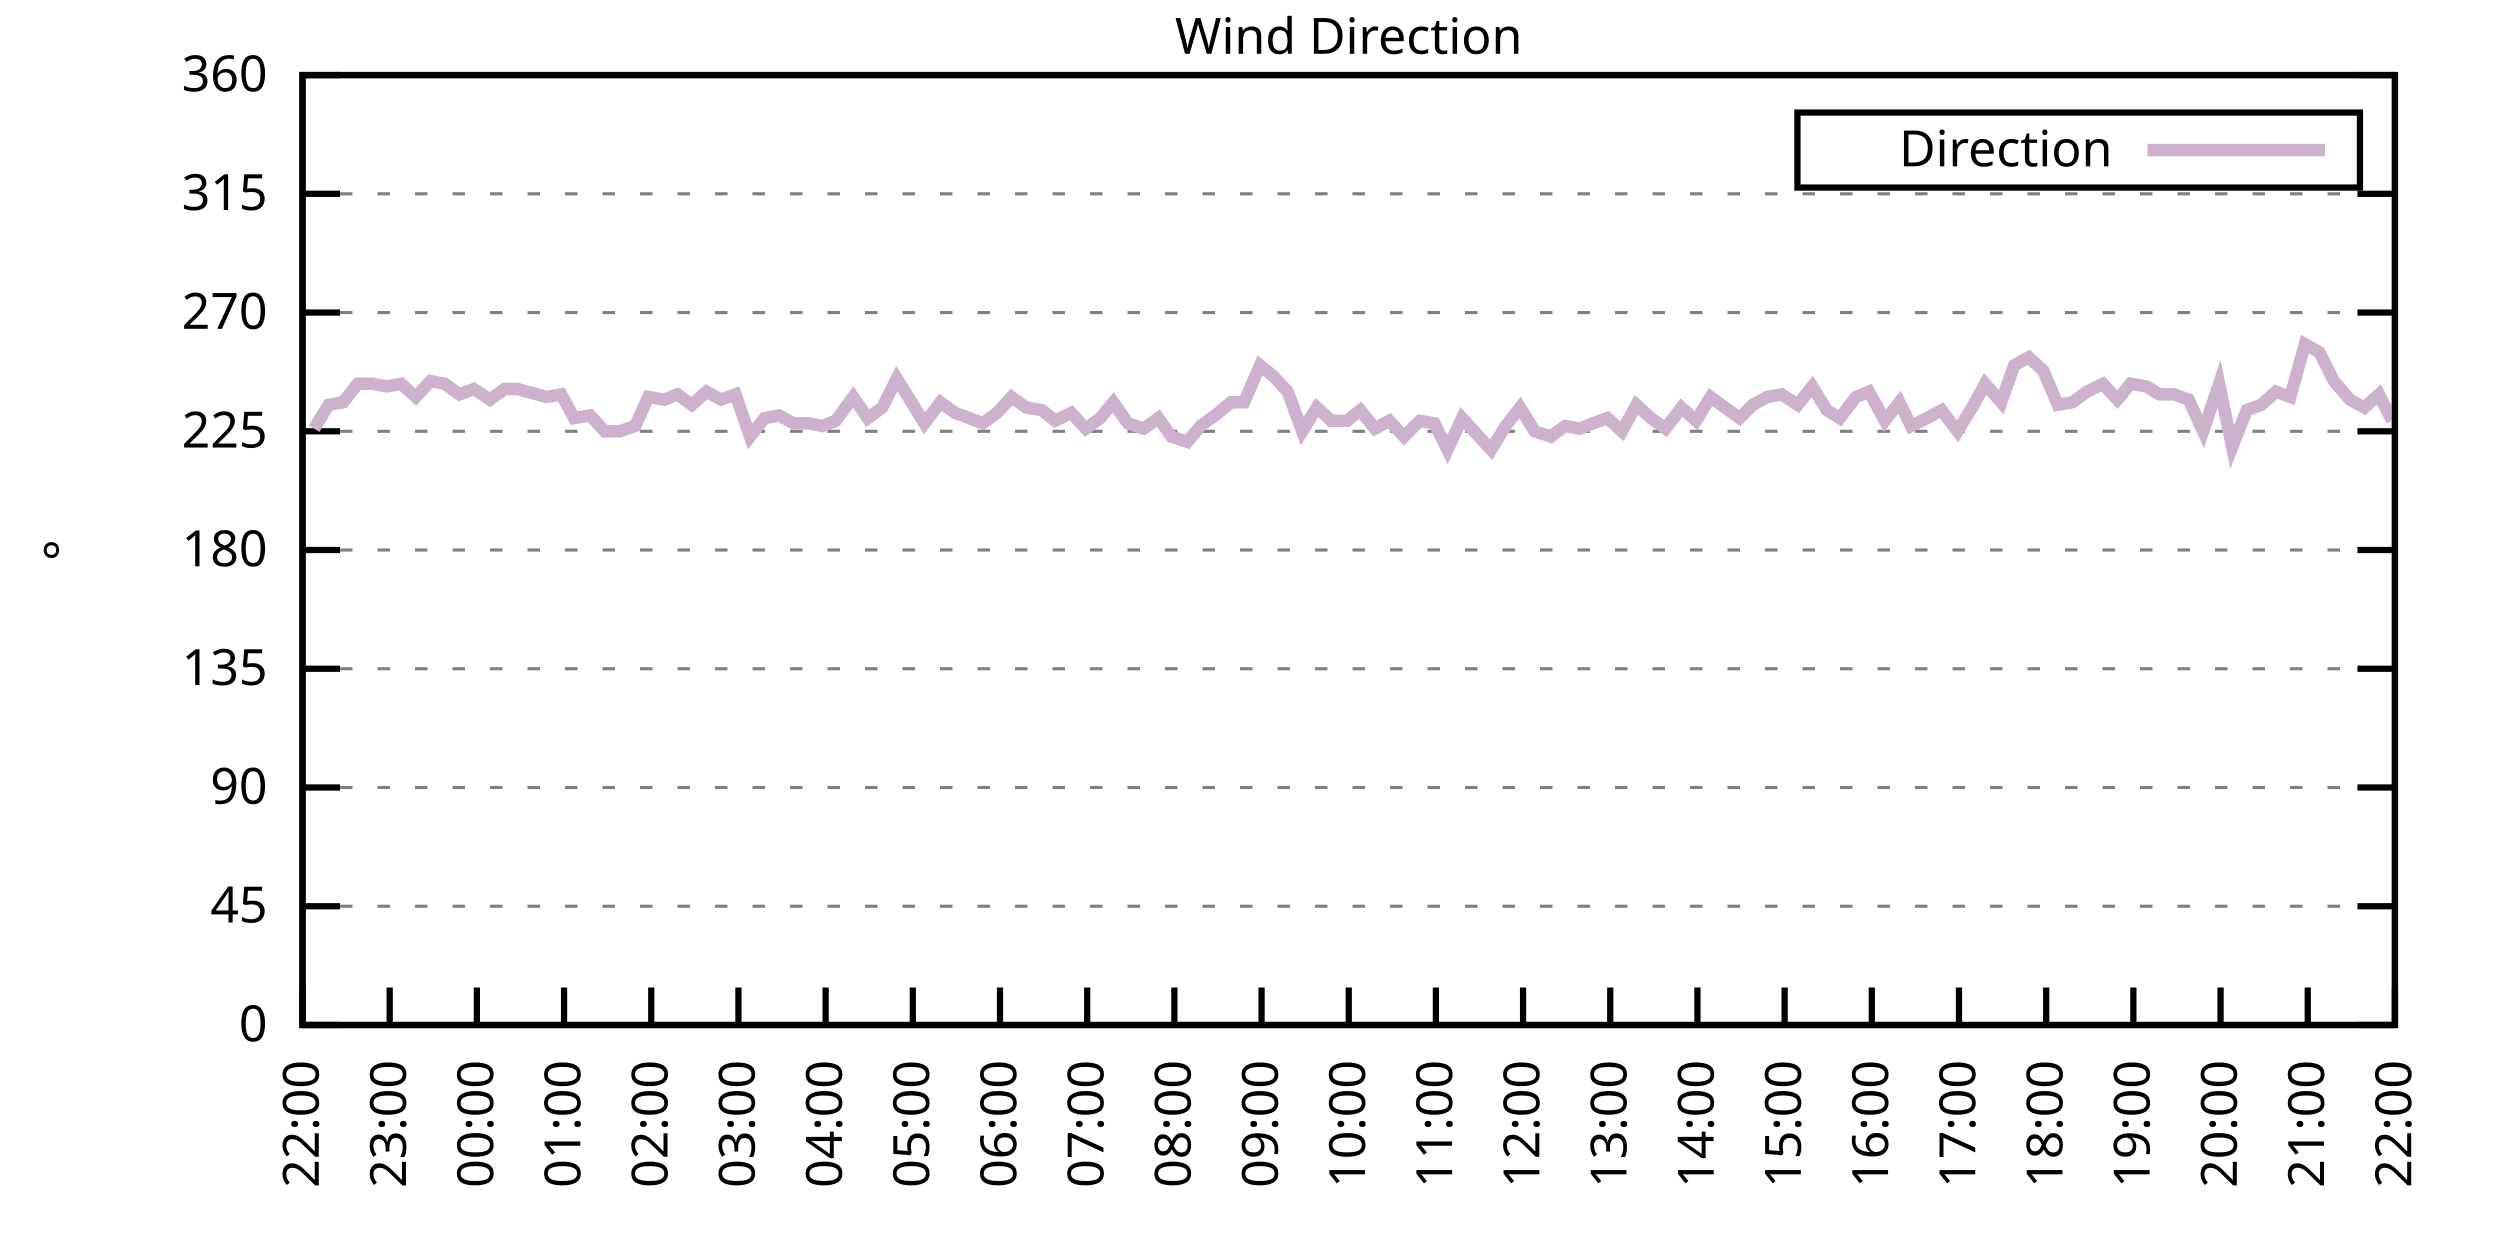
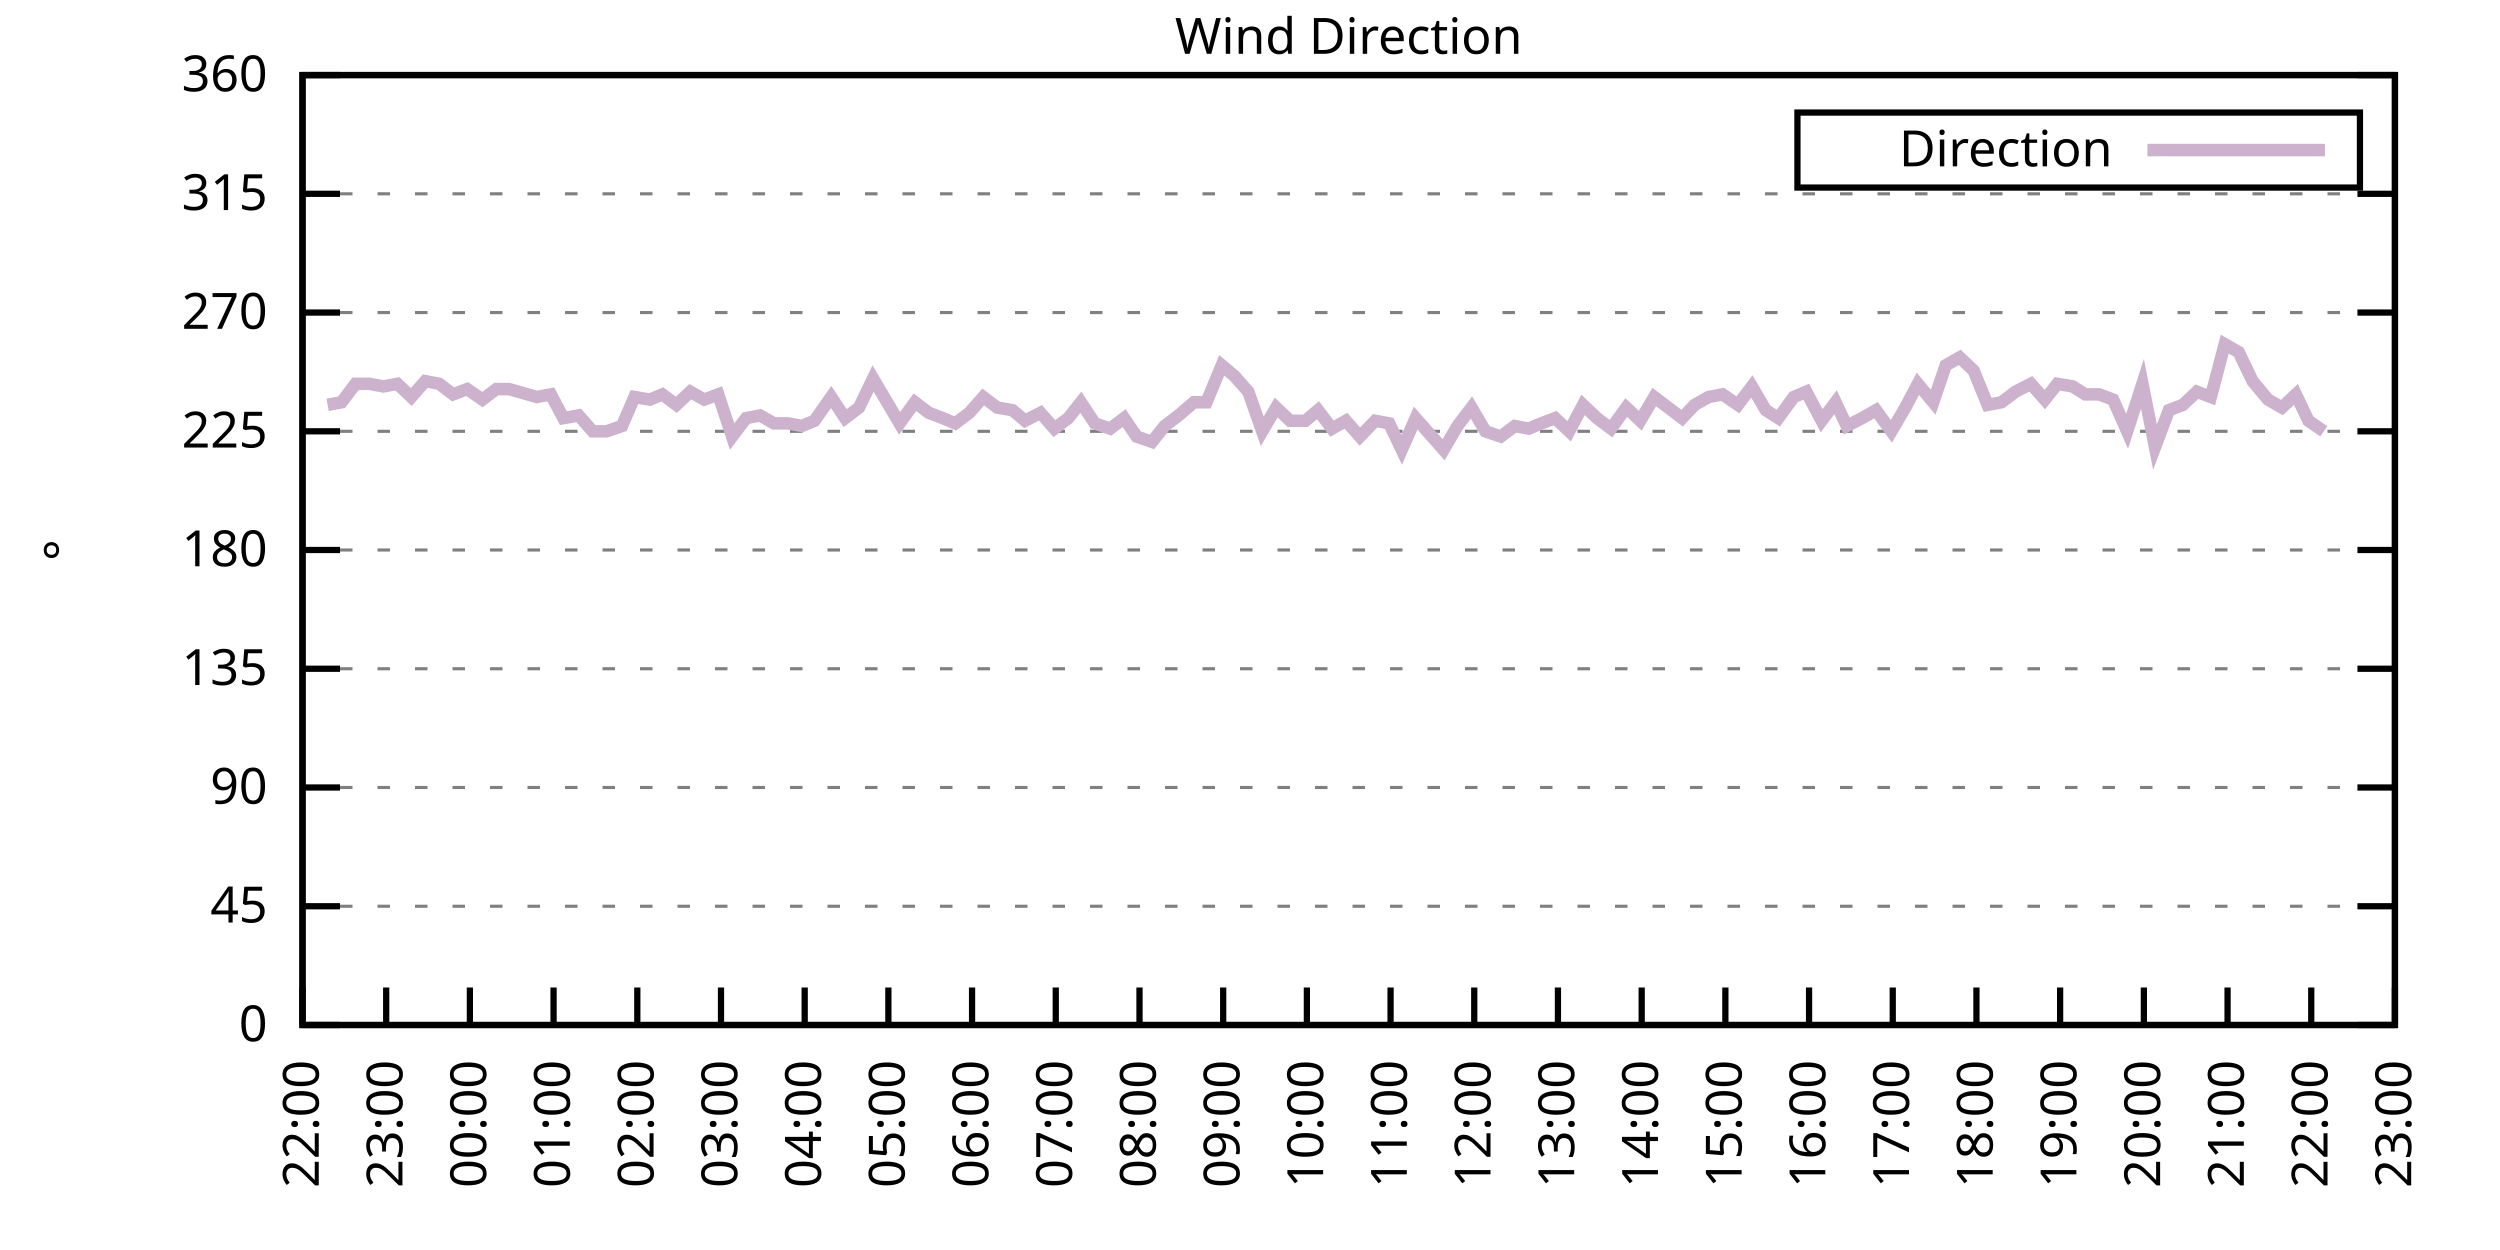
<svg xmlns="http://www.w3.org/2000/svg" xmlns:xlink="http://www.w3.org/1999/xlink" width="400" height="200" viewBox="0 0 400 200">
  <g id="gnuplot_canvas">
    <rect x="0" y="0" width="400" height="200" fill="none" />
    <defs>
      <circle id="gpDot" r="0.5" stroke-width="0.5" stroke="currentColor" />
      <path id="gpPt0" stroke-width="0.333" stroke="currentColor" d="M-1,0 h2 M0,-1 v2" />
      <path id="gpPt1" stroke-width="0.333" stroke="currentColor" d="M-1,-1 L1,1 M1,-1 L-1,1" />
      <path id="gpPt2" stroke-width="0.333" stroke="currentColor" d="M-1,0 L1,0 M0,-1 L0,1 M-1,-1 L1,1 M-1,1 L1,-1" />
      <rect id="gpPt3" stroke-width="0.333" stroke="currentColor" x="-1" y="-1" width="2" height="2" />
      <rect id="gpPt4" stroke-width="0.333" stroke="currentColor" fill="currentColor" x="-1" y="-1" width="2" height="2" />
      <circle id="gpPt5" stroke-width="0.333" stroke="currentColor" cx="0" cy="0" r="1" />
      <use xlink:href="#gpPt5" id="gpPt6" fill="currentColor" stroke="none" />
      <path id="gpPt7" stroke-width="0.333" stroke="currentColor" d="M0,-1.33 L-1.33,0.67 L1.33,0.67 z" />
      <use xlink:href="#gpPt7" id="gpPt8" fill="currentColor" stroke="none" />
      <use xlink:href="#gpPt7" id="gpPt9" stroke="currentColor" transform="rotate(180)" />
      <use xlink:href="#gpPt9" id="gpPt10" fill="currentColor" stroke="none" />
      <use xlink:href="#gpPt3" id="gpPt11" stroke="currentColor" transform="rotate(45)" />
      <use xlink:href="#gpPt11" id="gpPt12" fill="currentColor" stroke="none" />
      <path id="gpPt13" stroke-width="0.333" stroke="currentColor" d="M0,1.330 L1.265,0.411 L0.782,-1.067 L-0.782,-1.076 L-1.265,0.411 z" />
      <use xlink:href="#gpPt13" id="gpPt14" fill="currentColor" stroke="none" />
      <filter id="textbox" filterUnits="objectBoundingBox" x="0" y="0" height="1" width="1">
        <feFlood flood-color="white" flood-opacity="1" result="bgnd" />
        <feComposite in="SourceGraphic" in2="bgnd" operator="atop" />
      </filter>
      <filter id="greybox" filterUnits="objectBoundingBox" x="0" y="0" height="1" width="1">
        <feFlood flood-color="lightgrey" flood-opacity="1" result="grey" />
        <feComposite in="SourceGraphic" in2="grey" operator="atop" />
      </filter>
    </defs>
    <g fill="none" color="white" stroke="currentColor" stroke-width="1.00" stroke-linecap="butt" stroke-linejoin="miter">
</g>
    <g fill="none" color="black" stroke="currentColor" stroke-width="1.00" stroke-linecap="butt" stroke-linejoin="miter">
      <g stroke="none" shape-rendering="crispEdges">
        <polygon fill="rgb(255, 255, 255)" points="48.40,164.00 383.18,164.00 383.18,12.02 48.40,12.02 " />
      </g>
    </g>
    <g fill="none" color="black" stroke="currentColor" stroke-width="1.00" stroke-linecap="butt" stroke-linejoin="miter">
</g>
    <g fill="none" color="black" stroke="black" stroke-width="0.50" stroke-linecap="butt" stroke-linejoin="miter">
</g>
    <g fill="none" color="gray" stroke="currentColor" stroke-width="0.50" stroke-linecap="butt" stroke-linejoin="miter">
      <path stroke="gray" stroke-dasharray="2,4" class="gridline" d="M48.40,164.00 L383.19,164.00  " />
    </g>
    <g fill="none" color="gray" stroke="gray" stroke-width="1.00" stroke-linecap="butt" stroke-linejoin="miter">
</g>
    <g fill="none" color="black" stroke="currentColor" stroke-width="1.00" stroke-linecap="butt" stroke-linejoin="miter">
      <path stroke="black" d="M48.40,164.00 L54.40,164.00 M383.19,164.00 L377.19,164.00  " />
      <g transform="translate(42.80,166.60)" stroke="none" fill="black" font-family="Sans" font-size="8.00" text-anchor="end">
        <text>
          <tspan font-family="Sans"> 0</tspan>
        </text>
      </g>
    </g>
    <g fill="none" color="black" stroke="currentColor" stroke-width="1.00" stroke-linecap="butt" stroke-linejoin="miter">
</g>
    <g fill="none" color="black" stroke="black" stroke-width="0.50" stroke-linecap="butt" stroke-linejoin="miter">
</g>
    <g fill="none" color="gray" stroke="currentColor" stroke-width="0.50" stroke-linecap="butt" stroke-linejoin="miter">
      <path stroke="gray" stroke-dasharray="2,4" class="gridline" d="M48.40,145.00 L383.19,145.00  " />
    </g>
    <g fill="none" color="gray" stroke="gray" stroke-width="1.00" stroke-linecap="butt" stroke-linejoin="miter">
</g>
    <g fill="none" color="black" stroke="currentColor" stroke-width="1.00" stroke-linecap="butt" stroke-linejoin="miter">
      <path stroke="black" d="M48.40,145.00 L54.40,145.00 M383.19,145.00 L377.19,145.00  " />
      <g transform="translate(42.80,147.60)" stroke="none" fill="black" font-family="Sans" font-size="8.00" text-anchor="end">
        <text>
          <tspan font-family="Sans"> 45</tspan>
        </text>
      </g>
    </g>
    <g fill="none" color="black" stroke="currentColor" stroke-width="1.00" stroke-linecap="butt" stroke-linejoin="miter">
</g>
    <g fill="none" color="black" stroke="black" stroke-width="0.50" stroke-linecap="butt" stroke-linejoin="miter">
</g>
    <g fill="none" color="gray" stroke="currentColor" stroke-width="0.50" stroke-linecap="butt" stroke-linejoin="miter">
      <path stroke="gray" stroke-dasharray="2,4" class="gridline" d="M48.40,126.00 L383.19,126.00  " />
    </g>
    <g fill="none" color="gray" stroke="gray" stroke-width="1.00" stroke-linecap="butt" stroke-linejoin="miter">
</g>
    <g fill="none" color="black" stroke="currentColor" stroke-width="1.00" stroke-linecap="butt" stroke-linejoin="miter">
      <path stroke="black" d="M48.40,126.00 L54.40,126.00 M383.19,126.00 L377.19,126.00  " />
      <g transform="translate(42.80,128.60)" stroke="none" fill="black" font-family="Sans" font-size="8.00" text-anchor="end">
        <text>
          <tspan font-family="Sans"> 90</tspan>
        </text>
      </g>
    </g>
    <g fill="none" color="black" stroke="currentColor" stroke-width="1.00" stroke-linecap="butt" stroke-linejoin="miter">
</g>
    <g fill="none" color="black" stroke="black" stroke-width="0.50" stroke-linecap="butt" stroke-linejoin="miter">
</g>
    <g fill="none" color="gray" stroke="currentColor" stroke-width="0.50" stroke-linecap="butt" stroke-linejoin="miter">
      <path stroke="gray" stroke-dasharray="2,4" class="gridline" d="M48.40,107.00 L383.19,107.00  " />
    </g>
    <g fill="none" color="gray" stroke="gray" stroke-width="1.00" stroke-linecap="butt" stroke-linejoin="miter">
</g>
    <g fill="none" color="black" stroke="currentColor" stroke-width="1.00" stroke-linecap="butt" stroke-linejoin="miter">
      <path stroke="black" d="M48.40,107.00 L54.40,107.00 M383.19,107.00 L377.19,107.00  " />
      <g transform="translate(42.80,109.60)" stroke="none" fill="black" font-family="Sans" font-size="8.00" text-anchor="end">
        <text>
          <tspan font-family="Sans"> 135</tspan>
        </text>
      </g>
    </g>
    <g fill="none" color="black" stroke="currentColor" stroke-width="1.00" stroke-linecap="butt" stroke-linejoin="miter">
</g>
    <g fill="none" color="black" stroke="black" stroke-width="0.50" stroke-linecap="butt" stroke-linejoin="miter">
</g>
    <g fill="none" color="gray" stroke="currentColor" stroke-width="0.50" stroke-linecap="butt" stroke-linejoin="miter">
      <path stroke="gray" stroke-dasharray="2,4" class="gridline" d="M48.40,88.00 L383.19,88.00  " />
    </g>
    <g fill="none" color="gray" stroke="gray" stroke-width="1.00" stroke-linecap="butt" stroke-linejoin="miter">
</g>
    <g fill="none" color="black" stroke="currentColor" stroke-width="1.00" stroke-linecap="butt" stroke-linejoin="miter">
      <path stroke="black" d="M48.40,88.00 L54.40,88.00 M383.19,88.00 L377.19,88.00  " />
      <g transform="translate(42.80,90.60)" stroke="none" fill="black" font-family="Sans" font-size="8.00" text-anchor="end">
        <text>
          <tspan font-family="Sans"> 180</tspan>
        </text>
      </g>
    </g>
    <g fill="none" color="black" stroke="currentColor" stroke-width="1.00" stroke-linecap="butt" stroke-linejoin="miter">
</g>
    <g fill="none" color="black" stroke="black" stroke-width="0.50" stroke-linecap="butt" stroke-linejoin="miter">
</g>
    <g fill="none" color="gray" stroke="currentColor" stroke-width="0.50" stroke-linecap="butt" stroke-linejoin="miter">
      <path stroke="gray" stroke-dasharray="2,4" class="gridline" d="M48.40,69.01 L383.19,69.01  " />
    </g>
    <g fill="none" color="gray" stroke="gray" stroke-width="1.00" stroke-linecap="butt" stroke-linejoin="miter">
</g>
    <g fill="none" color="black" stroke="currentColor" stroke-width="1.00" stroke-linecap="butt" stroke-linejoin="miter">
      <path stroke="black" d="M48.40,69.01 L54.40,69.01 M383.19,69.01 L377.19,69.01  " />
      <g transform="translate(42.80,71.61)" stroke="none" fill="black" font-family="Sans" font-size="8.00" text-anchor="end">
        <text>
          <tspan font-family="Sans"> 225</tspan>
        </text>
      </g>
    </g>
    <g fill="none" color="black" stroke="currentColor" stroke-width="1.00" stroke-linecap="butt" stroke-linejoin="miter">
</g>
    <g fill="none" color="black" stroke="black" stroke-width="0.50" stroke-linecap="butt" stroke-linejoin="miter">
</g>
    <g fill="none" color="gray" stroke="currentColor" stroke-width="0.50" stroke-linecap="butt" stroke-linejoin="miter">
      <path stroke="gray" stroke-dasharray="2,4" class="gridline" d="M48.40,50.01 L383.19,50.01  " />
    </g>
    <g fill="none" color="gray" stroke="gray" stroke-width="1.00" stroke-linecap="butt" stroke-linejoin="miter">
</g>
    <g fill="none" color="black" stroke="currentColor" stroke-width="1.00" stroke-linecap="butt" stroke-linejoin="miter">
      <path stroke="black" d="M48.40,50.01 L54.40,50.01 M383.19,50.01 L377.19,50.01  " />
      <g transform="translate(42.80,52.61)" stroke="none" fill="black" font-family="Sans" font-size="8.00" text-anchor="end">
        <text>
          <tspan font-family="Sans"> 270</tspan>
        </text>
      </g>
    </g>
    <g fill="none" color="black" stroke="currentColor" stroke-width="1.00" stroke-linecap="butt" stroke-linejoin="miter">
</g>
    <g fill="none" color="black" stroke="black" stroke-width="0.50" stroke-linecap="butt" stroke-linejoin="miter">
</g>
    <g fill="none" color="gray" stroke="currentColor" stroke-width="0.50" stroke-linecap="butt" stroke-linejoin="miter">
      <path stroke="gray" stroke-dasharray="2,4" class="gridline" d="M48.40,31.01 L383.19,31.01  " />
    </g>
    <g fill="none" color="gray" stroke="gray" stroke-width="1.00" stroke-linecap="butt" stroke-linejoin="miter">
</g>
    <g fill="none" color="black" stroke="currentColor" stroke-width="1.00" stroke-linecap="butt" stroke-linejoin="miter">
      <path stroke="black" d="M48.40,31.01 L54.40,31.01 M383.19,31.01 L377.19,31.01  " />
      <g transform="translate(42.80,33.61)" stroke="none" fill="black" font-family="Sans" font-size="8.00" text-anchor="end">
        <text>
          <tspan font-family="Sans"> 315</tspan>
        </text>
      </g>
    </g>
    <g fill="none" color="black" stroke="currentColor" stroke-width="1.00" stroke-linecap="butt" stroke-linejoin="miter">
</g>
    <g fill="none" color="black" stroke="black" stroke-width="0.50" stroke-linecap="butt" stroke-linejoin="miter">
</g>
    <g fill="none" color="gray" stroke="currentColor" stroke-width="0.50" stroke-linecap="butt" stroke-linejoin="miter">
      <path stroke="gray" stroke-dasharray="2,4" class="gridline" d="M48.40,12.01 L383.19,12.01  " />
    </g>
    <g fill="none" color="gray" stroke="gray" stroke-width="1.00" stroke-linecap="butt" stroke-linejoin="miter">
</g>
    <g fill="none" color="black" stroke="currentColor" stroke-width="1.00" stroke-linecap="butt" stroke-linejoin="miter">
      <path stroke="black" d="M48.40,12.01 L54.40,12.01 M383.19,12.01 L377.19,12.01  " />
      <g transform="translate(42.80,14.61)" stroke="none" fill="black" font-family="Sans" font-size="8.00" text-anchor="end">
        <text>
          <tspan font-family="Sans"> 360</tspan>
        </text>
      </g>
    </g>
    <g fill="none" color="black" stroke="currentColor" stroke-width="1.00" stroke-linecap="butt" stroke-linejoin="miter">
      <path stroke="black" d="M48.40,164.00 L48.40,158.00  " />
      <g transform="translate(51.00,169.60) rotate(270.00)" stroke="none" fill="black" font-family="Sans" font-size="8.00" text-anchor="end">
        <text>
          <tspan font-family="Sans">22:00</tspan>
        </text>
      </g>
    </g>
    <g fill="none" color="black" stroke="currentColor" stroke-width="1.00" stroke-linecap="butt" stroke-linejoin="miter">
-       <path stroke="black" d="M62.35,164.00 L62.35,158.00  " />
-       <g transform="translate(64.95,169.60) rotate(270.00)" stroke="none" fill="black" font-family="Sans" font-size="8.00" text-anchor="end">
+       <path stroke="black" d="M61.79,164.00 L61.79,158.00  " />
+       <g transform="translate(64.39,169.60) rotate(270.00)" stroke="none" fill="black" font-family="Sans" font-size="8.00" text-anchor="end">
        <text>
          <tspan font-family="Sans">23:00</tspan>
        </text>
      </g>
    </g>
    <g fill="none" color="black" stroke="currentColor" stroke-width="1.00" stroke-linecap="butt" stroke-linejoin="miter">
-       <path stroke="black" d="M76.30,164.00 L76.30,158.00  " />
-       <g transform="translate(78.90,169.60) rotate(270.00)" stroke="none" fill="black" font-family="Sans" font-size="8.00" text-anchor="end">
+       <path stroke="black" d="M75.18,164.00 L75.18,158.00  " />
+       <g transform="translate(77.78,169.60) rotate(270.00)" stroke="none" fill="black" font-family="Sans" font-size="8.00" text-anchor="end">
        <text>
          <tspan font-family="Sans">00:00</tspan>
        </text>
      </g>
    </g>
    <g fill="none" color="black" stroke="currentColor" stroke-width="1.00" stroke-linecap="butt" stroke-linejoin="miter">
-       <path stroke="black" d="M90.25,164.00 L90.25,158.00  " />
-       <g transform="translate(92.85,169.60) rotate(270.00)" stroke="none" fill="black" font-family="Sans" font-size="8.00" text-anchor="end">
+       <path stroke="black" d="M88.57,164.00 L88.57,158.00  " />
+       <g transform="translate(91.17,169.60) rotate(270.00)" stroke="none" fill="black" font-family="Sans" font-size="8.00" text-anchor="end">
        <text>
          <tspan font-family="Sans">01:00</tspan>
        </text>
      </g>
    </g>
    <g fill="none" color="black" stroke="currentColor" stroke-width="1.00" stroke-linecap="butt" stroke-linejoin="miter">
-       <path stroke="black" d="M104.20,164.00 L104.20,158.00  " />
-       <g transform="translate(106.80,169.60) rotate(270.00)" stroke="none" fill="black" font-family="Sans" font-size="8.00" text-anchor="end">
+       <path stroke="black" d="M101.97,164.00 L101.97,158.00  " />
+       <g transform="translate(104.57,169.60) rotate(270.00)" stroke="none" fill="black" font-family="Sans" font-size="8.00" text-anchor="end">
        <text>
          <tspan font-family="Sans">02:00</tspan>
        </text>
      </g>
    </g>
    <g fill="none" color="black" stroke="currentColor" stroke-width="1.00" stroke-linecap="butt" stroke-linejoin="miter">
-       <path stroke="black" d="M118.15,164.00 L118.15,158.00  " />
-       <g transform="translate(120.75,169.60) rotate(270.00)" stroke="none" fill="black" font-family="Sans" font-size="8.00" text-anchor="end">
+       <path stroke="black" d="M115.36,164.00 L115.36,158.00  " />
+       <g transform="translate(117.96,169.60) rotate(270.00)" stroke="none" fill="black" font-family="Sans" font-size="8.00" text-anchor="end">
        <text>
          <tspan font-family="Sans">03:00</tspan>
        </text>
      </g>
    </g>
    <g fill="none" color="black" stroke="currentColor" stroke-width="1.00" stroke-linecap="butt" stroke-linejoin="miter">
-       <path stroke="black" d="M132.10,164.00 L132.10,158.00  " />
-       <g transform="translate(134.70,169.60) rotate(270.00)" stroke="none" fill="black" font-family="Sans" font-size="8.00" text-anchor="end">
+       <path stroke="black" d="M128.75,164.00 L128.75,158.00  " />
+       <g transform="translate(131.35,169.60) rotate(270.00)" stroke="none" fill="black" font-family="Sans" font-size="8.00" text-anchor="end">
        <text>
          <tspan font-family="Sans">04:00</tspan>
        </text>
      </g>
    </g>
    <g fill="none" color="black" stroke="currentColor" stroke-width="1.00" stroke-linecap="butt" stroke-linejoin="miter">
-       <path stroke="black" d="M146.05,164.00 L146.05,158.00  " />
-       <g transform="translate(148.65,169.60) rotate(270.00)" stroke="none" fill="black" font-family="Sans" font-size="8.00" text-anchor="end">
+       <path stroke="black" d="M142.14,164.00 L142.14,158.00  " />
+       <g transform="translate(144.74,169.60) rotate(270.00)" stroke="none" fill="black" font-family="Sans" font-size="8.00" text-anchor="end">
        <text>
          <tspan font-family="Sans">05:00</tspan>
        </text>
      </g>
    </g>
    <g fill="none" color="black" stroke="currentColor" stroke-width="1.00" stroke-linecap="butt" stroke-linejoin="miter">
-       <path stroke="black" d="M160.00,164.00 L160.00,158.00  " />
-       <g transform="translate(162.60,169.60) rotate(270.00)" stroke="none" fill="black" font-family="Sans" font-size="8.00" text-anchor="end">
+       <path stroke="black" d="M155.53,164.00 L155.53,158.00  " />
+       <g transform="translate(158.13,169.60) rotate(270.00)" stroke="none" fill="black" font-family="Sans" font-size="8.00" text-anchor="end">
        <text>
          <tspan font-family="Sans">06:00</tspan>
        </text>
      </g>
    </g>
    <g fill="none" color="black" stroke="currentColor" stroke-width="1.00" stroke-linecap="butt" stroke-linejoin="miter">
-       <path stroke="black" d="M173.95,164.00 L173.95,158.00  " />
-       <g transform="translate(176.55,169.60) rotate(270.00)" stroke="none" fill="black" font-family="Sans" font-size="8.00" text-anchor="end">
+       <path stroke="black" d="M168.92,164.00 L168.92,158.00  " />
+       <g transform="translate(171.52,169.60) rotate(270.00)" stroke="none" fill="black" font-family="Sans" font-size="8.00" text-anchor="end">
        <text>
          <tspan font-family="Sans">07:00</tspan>
        </text>
      </g>
    </g>
    <g fill="none" color="black" stroke="currentColor" stroke-width="1.00" stroke-linecap="butt" stroke-linejoin="miter">
-       <path stroke="black" d="M187.90,164.00 L187.90,158.00  " />
-       <g transform="translate(190.50,169.60) rotate(270.00)" stroke="none" fill="black" font-family="Sans" font-size="8.00" text-anchor="end">
+       <path stroke="black" d="M182.32,164.00 L182.32,158.00  " />
+       <g transform="translate(184.92,169.60) rotate(270.00)" stroke="none" fill="black" font-family="Sans" font-size="8.00" text-anchor="end">
        <text>
          <tspan font-family="Sans">08:00</tspan>
        </text>
      </g>
    </g>
    <g fill="none" color="black" stroke="currentColor" stroke-width="1.00" stroke-linecap="butt" stroke-linejoin="miter">
-       <path stroke="black" d="M201.85,164.00 L201.85,158.00  " />
-       <g transform="translate(204.45,169.60) rotate(270.00)" stroke="none" fill="black" font-family="Sans" font-size="8.00" text-anchor="end">
+       <path stroke="black" d="M195.71,164.00 L195.71,158.00  " />
+       <g transform="translate(198.31,169.60) rotate(270.00)" stroke="none" fill="black" font-family="Sans" font-size="8.00" text-anchor="end">
        <text>
          <tspan font-family="Sans">09:00</tspan>
        </text>
      </g>
    </g>
    <g fill="none" color="black" stroke="currentColor" stroke-width="1.00" stroke-linecap="butt" stroke-linejoin="miter">
-       <path stroke="black" d="M215.80,164.00 L215.80,158.00  " />
-       <g transform="translate(218.40,169.60) rotate(270.00)" stroke="none" fill="black" font-family="Sans" font-size="8.00" text-anchor="end">
+       <path stroke="black" d="M209.10,164.00 L209.10,158.00  " />
+       <g transform="translate(211.70,169.60) rotate(270.00)" stroke="none" fill="black" font-family="Sans" font-size="8.00" text-anchor="end">
        <text>
          <tspan font-family="Sans">10:00</tspan>
        </text>
      </g>
    </g>
    <g fill="none" color="black" stroke="currentColor" stroke-width="1.00" stroke-linecap="butt" stroke-linejoin="miter">
-       <path stroke="black" d="M229.74,164.00 L229.74,158.00  " />
-       <g transform="translate(232.34,169.60) rotate(270.00)" stroke="none" fill="black" font-family="Sans" font-size="8.00" text-anchor="end">
+       <path stroke="black" d="M222.49,164.00 L222.49,158.00  " />
+       <g transform="translate(225.09,169.60) rotate(270.00)" stroke="none" fill="black" font-family="Sans" font-size="8.00" text-anchor="end">
        <text>
          <tspan font-family="Sans">11:00</tspan>
        </text>
      </g>
    </g>
    <g fill="none" color="black" stroke="currentColor" stroke-width="1.00" stroke-linecap="butt" stroke-linejoin="miter">
-       <path stroke="black" d="M243.69,164.00 L243.69,158.00  " />
-       <g transform="translate(246.29,169.60) rotate(270.00)" stroke="none" fill="black" font-family="Sans" font-size="8.00" text-anchor="end">
+       <path stroke="black" d="M235.88,164.00 L235.88,158.00  " />
+       <g transform="translate(238.48,169.60) rotate(270.00)" stroke="none" fill="black" font-family="Sans" font-size="8.00" text-anchor="end">
        <text>
          <tspan font-family="Sans">12:00</tspan>
        </text>
      </g>
    </g>
    <g fill="none" color="black" stroke="currentColor" stroke-width="1.00" stroke-linecap="butt" stroke-linejoin="miter">
-       <path stroke="black" d="M257.64,164.00 L257.64,158.00  " />
-       <g transform="translate(260.24,169.60) rotate(270.00)" stroke="none" fill="black" font-family="Sans" font-size="8.00" text-anchor="end">
+       <path stroke="black" d="M249.27,164.00 L249.27,158.00  " />
+       <g transform="translate(251.87,169.60) rotate(270.00)" stroke="none" fill="black" font-family="Sans" font-size="8.00" text-anchor="end">
        <text>
          <tspan font-family="Sans">13:00</tspan>
        </text>
      </g>
    </g>
    <g fill="none" color="black" stroke="currentColor" stroke-width="1.00" stroke-linecap="butt" stroke-linejoin="miter">
-       <path stroke="black" d="M271.59,164.00 L271.59,158.00  " />
-       <g transform="translate(274.19,169.60) rotate(270.00)" stroke="none" fill="black" font-family="Sans" font-size="8.00" text-anchor="end">
+       <path stroke="black" d="M262.67,164.00 L262.67,158.00  " />
+       <g transform="translate(265.27,169.60) rotate(270.00)" stroke="none" fill="black" font-family="Sans" font-size="8.00" text-anchor="end">
        <text>
          <tspan font-family="Sans">14:00</tspan>
        </text>
      </g>
    </g>
    <g fill="none" color="black" stroke="currentColor" stroke-width="1.00" stroke-linecap="butt" stroke-linejoin="miter">
-       <path stroke="black" d="M285.54,164.00 L285.54,158.00  " />
-       <g transform="translate(288.14,169.60) rotate(270.00)" stroke="none" fill="black" font-family="Sans" font-size="8.00" text-anchor="end">
+       <path stroke="black" d="M276.06,164.00 L276.06,158.00  " />
+       <g transform="translate(278.66,169.60) rotate(270.00)" stroke="none" fill="black" font-family="Sans" font-size="8.00" text-anchor="end">
        <text>
          <tspan font-family="Sans">15:00</tspan>
        </text>
      </g>
    </g>
    <g fill="none" color="black" stroke="currentColor" stroke-width="1.00" stroke-linecap="butt" stroke-linejoin="miter">
-       <path stroke="black" d="M299.49,164.00 L299.49,158.00  " />
-       <g transform="translate(302.09,169.60) rotate(270.00)" stroke="none" fill="black" font-family="Sans" font-size="8.00" text-anchor="end">
+       <path stroke="black" d="M289.45,164.00 L289.45,158.00  " />
+       <g transform="translate(292.05,169.60) rotate(270.00)" stroke="none" fill="black" font-family="Sans" font-size="8.00" text-anchor="end">
        <text>
          <tspan font-family="Sans">16:00</tspan>
        </text>
      </g>
    </g>
    <g fill="none" color="black" stroke="currentColor" stroke-width="1.00" stroke-linecap="butt" stroke-linejoin="miter">
-       <path stroke="black" d="M313.44,164.00 L313.44,158.00  " />
-       <g transform="translate(316.04,169.60) rotate(270.00)" stroke="none" fill="black" font-family="Sans" font-size="8.00" text-anchor="end">
+       <path stroke="black" d="M302.84,164.00 L302.84,158.00  " />
+       <g transform="translate(305.44,169.60) rotate(270.00)" stroke="none" fill="black" font-family="Sans" font-size="8.00" text-anchor="end">
        <text>
          <tspan font-family="Sans">17:00</tspan>
        </text>
      </g>
    </g>
    <g fill="none" color="black" stroke="currentColor" stroke-width="1.00" stroke-linecap="butt" stroke-linejoin="miter">
-       <path stroke="black" d="M327.39,164.00 L327.39,158.00  " />
-       <g transform="translate(329.99,169.60) rotate(270.00)" stroke="none" fill="black" font-family="Sans" font-size="8.00" text-anchor="end">
+       <path stroke="black" d="M316.23,164.00 L316.23,158.00  " />
+       <g transform="translate(318.83,169.60) rotate(270.00)" stroke="none" fill="black" font-family="Sans" font-size="8.00" text-anchor="end">
        <text>
          <tspan font-family="Sans">18:00</tspan>
        </text>
      </g>
    </g>
    <g fill="none" color="black" stroke="currentColor" stroke-width="1.00" stroke-linecap="butt" stroke-linejoin="miter">
-       <path stroke="black" d="M341.34,164.00 L341.34,158.00  " />
-       <g transform="translate(343.94,169.60) rotate(270.00)" stroke="none" fill="black" font-family="Sans" font-size="8.00" text-anchor="end">
+       <path stroke="black" d="M329.62,164.00 L329.62,158.00  " />
+       <g transform="translate(332.22,169.60) rotate(270.00)" stroke="none" fill="black" font-family="Sans" font-size="8.00" text-anchor="end">
        <text>
          <tspan font-family="Sans">19:00</tspan>
        </text>
      </g>
    </g>
    <g fill="none" color="black" stroke="currentColor" stroke-width="1.00" stroke-linecap="butt" stroke-linejoin="miter">
-       <path stroke="black" d="M355.29,164.00 L355.29,158.00  " />
-       <g transform="translate(357.89,169.60) rotate(270.00)" stroke="none" fill="black" font-family="Sans" font-size="8.00" text-anchor="end">
+       <path stroke="black" d="M343.02,164.00 L343.02,158.00  " />
+       <g transform="translate(345.62,169.60) rotate(270.00)" stroke="none" fill="black" font-family="Sans" font-size="8.00" text-anchor="end">
        <text>
          <tspan font-family="Sans">20:00</tspan>
        </text>
      </g>
    </g>
    <g fill="none" color="black" stroke="currentColor" stroke-width="1.00" stroke-linecap="butt" stroke-linejoin="miter">
-       <path stroke="black" d="M369.24,164.00 L369.24,158.00  " />
-       <g transform="translate(371.84,169.60) rotate(270.00)" stroke="none" fill="black" font-family="Sans" font-size="8.00" text-anchor="end">
+       <path stroke="black" d="M356.41,164.00 L356.41,158.00  " />
+       <g transform="translate(359.01,169.60) rotate(270.00)" stroke="none" fill="black" font-family="Sans" font-size="8.00" text-anchor="end">
        <text>
          <tspan font-family="Sans">21:00</tspan>
+         </text>
+       </g>
+     </g>
+     <g fill="none" color="black" stroke="currentColor" stroke-width="1.00" stroke-linecap="butt" stroke-linejoin="miter">
+       <path stroke="black" d="M369.80,164.00 L369.80,158.00  " />
+       <g transform="translate(372.40,169.60) rotate(270.00)" stroke="none" fill="black" font-family="Sans" font-size="8.00" text-anchor="end">
+         <text>
+           <tspan font-family="Sans">22:00</tspan>
        </text>
      </g>
    </g>
    <g fill="none" color="black" stroke="currentColor" stroke-width="1.00" stroke-linecap="butt" stroke-linejoin="miter">
      <path stroke="black" d="M383.19,164.00 L383.19,158.00  " />
      <g transform="translate(385.79,169.60) rotate(270.00)" stroke="none" fill="black" font-family="Sans" font-size="8.00" text-anchor="end">
        <text>
-           <tspan font-family="Sans">22:00</tspan>
+           <tspan font-family="Sans">23:00</tspan>
        </text>
      </g>
    </g>
    <g fill="none" color="black" stroke="currentColor" stroke-width="1.00" stroke-linecap="butt" stroke-linejoin="miter">
</g>
    <g fill="none" color="black" stroke="currentColor" stroke-width="1.00" stroke-linecap="butt" stroke-linejoin="miter">
      <path stroke="black" d="M48.40,12.01 L48.40,164.00 L383.19,164.00 L383.19,12.01 L48.40,12.01 Z  " />
    </g>
    <g fill="none" color="black" stroke="currentColor" stroke-width="1.00" stroke-linecap="butt" stroke-linejoin="miter">
</g>
    <g fill="none" color="black" stroke="currentColor" stroke-width="1.00" stroke-linecap="butt" stroke-linejoin="miter">
      <path stroke="black" d="M287.59,30.01 L287.59,18.01 L377.59,18.01 L377.59,30.01 L287.59,30.01 Z  " />
    </g>
    <g id="Wind_direction_plot_1">
      <g fill="none" color="white" stroke="black" stroke-width="2.00" stroke-linecap="butt" stroke-linejoin="miter">
</g>
      <g fill="none" color="black" stroke="currentColor" stroke-width="2.00" stroke-linecap="butt" stroke-linejoin="miter">
        <g transform="translate(337.99,26.61)" stroke="none" fill="black" font-family="Sans" font-size="8.00" text-anchor="end">
          <text>
            <tspan font-family="Sans">Direction</tspan>
          </text>
        </g>
      </g>
      <g fill="none" color="black" stroke="currentColor" stroke-width="2.00" stroke-linecap="butt" stroke-linejoin="miter">
-         <path stroke="rgb(204, 178, 204)" d="M343.59,24.01 L371.99,24.01 M50.26,68.58 L52.58,64.78 L54.91,64.36 L57.23,61.41 L59.56,61.41 L61.88,61.83   L64.21,61.41 L66.53,63.52 L68.86,60.98 L71.18,61.41 L73.51,63.10 L75.83,62.25 L78.39,63.94 L80.72,62.25   L82.81,62.25 L87.46,63.52 L89.78,63.10 L91.88,66.90 L94.43,66.47 L96.76,69.01 L99.08,69.01 L101.64,68.16   L103.73,63.52 L106.29,63.94 L108.38,63.10 L110.71,64.78 L113.03,62.67 L115.36,63.94 L117.68,63.10 L120.01,69.85   L122.33,66.90 L124.66,66.47 L126.98,67.74 L129.31,67.74 L131.63,68.16 L133.72,67.32 L136.51,63.52 L138.84,66.90   L141.16,65.21 L143.49,60.56 L145.58,63.94 L147.91,67.74 L150.46,64.36 L152.79,66.05 L155.11,66.90 L157.21,67.74   L159.53,66.05 L161.86,63.52 L164.18,65.21 L166.74,65.63 L168.83,67.32 L171.39,66.05 L173.71,68.58 L176.04,66.90   L178.13,64.36 L180.46,67.74 L183.01,68.58 L185.34,66.90 L187.43,69.85 L189.99,70.70 L192.08,68.16 L194.41,66.47   L196.96,64.36 L199.06,64.36 L201.61,58.45 L203.71,60.14 L206.03,62.67 L208.36,69.01 L210.68,65.21 L213.01,67.32   L215.56,67.32 L217.65,65.63 L219.98,68.58 L222.30,67.32 L224.63,69.85 L227.19,67.32 L229.51,67.74 L231.60,71.96   L233.93,66.90 L236.25,69.43 L238.58,71.96 L240.90,68.16 L243.23,65.21 L245.55,69.01 L248.11,69.85 L250.44,68.16   L252.76,68.58 L254.85,67.74 L257.18,66.90 L259.50,69.01 L261.83,64.78 L264.15,66.90 L266.48,68.58 L269.04,65.21   L271.36,67.32 L273.69,63.52 L276.01,65.21 L278.34,66.90 L280.43,64.78 L282.75,63.52 L285.08,63.10 L287.64,64.78   L289.96,61.83 L292.29,65.63 L294.38,66.90 L296.94,63.52 L299.03,62.67 L301.58,67.32 L303.91,64.36 L305.77,68.16   L308.33,66.90 L310.65,65.63 L313.21,69.01 L315.53,65.21 L317.63,61.41 L320.18,64.36 L322.28,58.45 L324.60,57.18   L326.93,59.30 L329.25,64.78 L331.58,64.36 L333.90,62.67 L336.46,61.41 L338.78,63.94 L340.88,61.41 L343.43,61.83   L345.53,63.10 L347.85,63.10 L350.18,63.94 L352.50,69.01 L355.06,61.41 L357.15,71.54 L359.48,65.63 L361.80,64.78   L364.13,62.67 L366.45,63.52 L368.78,55.07 L371.10,56.34 L373.43,60.98 L375.98,63.94 L378.31,65.21 L380.63,63.10   L382.73,67.32  " />
+         <path stroke="rgb(204, 178, 204)" d="M343.59,24.01 L371.99,24.01 M52.42,64.78 L54.65,64.36 L56.88,61.41 L59.11,61.41 L61.35,61.83 L63.58,61.41   L65.81,63.52 L68.04,60.98 L70.27,61.41 L72.50,63.10 L74.74,62.25 L77.19,63.94 L79.42,62.25 L81.43,62.25   L85.90,63.52 L88.13,63.10 L90.14,66.90 L92.59,66.47 L94.82,69.01 L97.06,69.01 L99.51,68.16 L101.52,63.52   L103.98,63.94 L105.98,63.10 L108.22,64.78 L110.45,62.67 L112.68,63.94 L114.91,63.10 L117.14,69.85 L119.38,66.90   L121.61,66.47 L123.84,67.74 L126.07,67.74 L128.30,68.16 L130.31,67.32 L132.99,63.52 L135.22,66.90 L137.45,65.21   L139.69,60.56 L141.69,63.94 L143.93,67.74 L146.38,64.36 L148.61,66.05 L150.85,66.90 L152.85,67.74 L155.09,66.05   L157.32,63.52 L159.55,65.21 L162.01,65.63 L164.01,67.32 L166.47,66.05 L168.70,68.58 L170.93,66.90 L172.94,64.36   L175.17,67.74 L177.63,68.58 L179.86,66.90 L181.87,69.85 L184.32,70.70 L186.33,68.16 L188.57,66.47 L191.02,64.36   L193.03,64.36 L195.48,58.45 L197.49,60.14 L199.73,62.67 L201.96,69.01 L204.19,65.21 L206.42,67.32 L208.88,67.32   L210.88,65.63 L213.12,68.58 L215.35,67.32 L217.58,69.85 L220.04,67.32 L222.27,67.74 L224.28,71.96 L226.51,66.90   L228.74,69.43 L230.97,71.96 L233.20,68.16 L235.44,65.21 L237.67,69.01 L240.12,69.85 L242.36,68.16 L244.59,68.58   L246.60,67.74 L248.83,66.90 L251.06,69.01 L253.29,64.78 L255.52,66.90 L257.76,68.58 L260.21,65.21 L262.44,67.32   L264.67,63.52 L266.91,65.21 L269.14,66.90 L271.15,64.78 L273.38,63.52 L275.61,63.10 L278.07,64.78 L280.30,61.83   L282.53,65.63 L284.54,66.90 L286.99,63.52 L289.00,62.67 L291.46,67.32 L293.69,64.36 L295.48,68.16 L297.93,66.90   L300.16,65.63 L302.62,69.01 L304.85,65.21 L306.86,61.41 L309.31,64.36 L311.32,58.45 L313.55,57.18 L315.79,59.30   L318.02,64.78 L320.25,64.36 L322.48,62.67 L324.94,61.41 L327.17,63.94 L329.18,61.41 L331.63,61.83 L333.64,63.10   L335.87,63.10 L338.10,63.94 L340.34,69.01 L342.79,61.41 L344.80,71.54 L347.03,65.63 L349.26,64.78 L351.50,62.67   L353.73,63.52 L355.96,55.07 L358.19,56.34 L360.42,60.98 L362.88,63.94 L365.11,65.21 L367.34,63.10 L369.35,67.32   L371.81,69.01  " />
      </g>
    </g>
    <g fill="none" color="black" stroke="currentColor" stroke-width="2.00" stroke-linecap="butt" stroke-linejoin="miter">
</g>
    <g fill="none" color="black" stroke="black" stroke-width="1.00" stroke-linecap="butt" stroke-linejoin="miter">
</g>
    <g fill="none" color="black" stroke="currentColor" stroke-width="1.00" stroke-linecap="butt" stroke-linejoin="miter">
      <path stroke="black" d="M48.40,12.01 L48.40,164.00 L383.19,164.00 L383.19,12.01 L48.40,12.01 Z  " />
      <g transform="translate(12.80,88.01) rotate(270.00)" stroke="none" fill="black" font-family="Sans" font-size="8.00" text-anchor="middle">
        <text>
          <tspan font-family="Sans">°</tspan>
        </text>
      </g>
    </g>
    <g fill="none" color="black" stroke="currentColor" stroke-width="1.00" stroke-linecap="butt" stroke-linejoin="miter">
</g>
    <g fill="none" color="black" stroke="currentColor" stroke-width="1.00" stroke-linecap="butt" stroke-linejoin="miter">
      <g transform="translate(215.79,8.61)" stroke="none" fill="black" font-family="Sans" font-size="8.00" text-anchor="middle">
        <text>
          <tspan font-family="Sans">Wind Direction</tspan>
        </text>
      </g>
    </g>
    <g fill="none" color="black" stroke="currentColor" stroke-width="1.00" stroke-linecap="butt" stroke-linejoin="miter">
</g>
  </g>
</svg>
